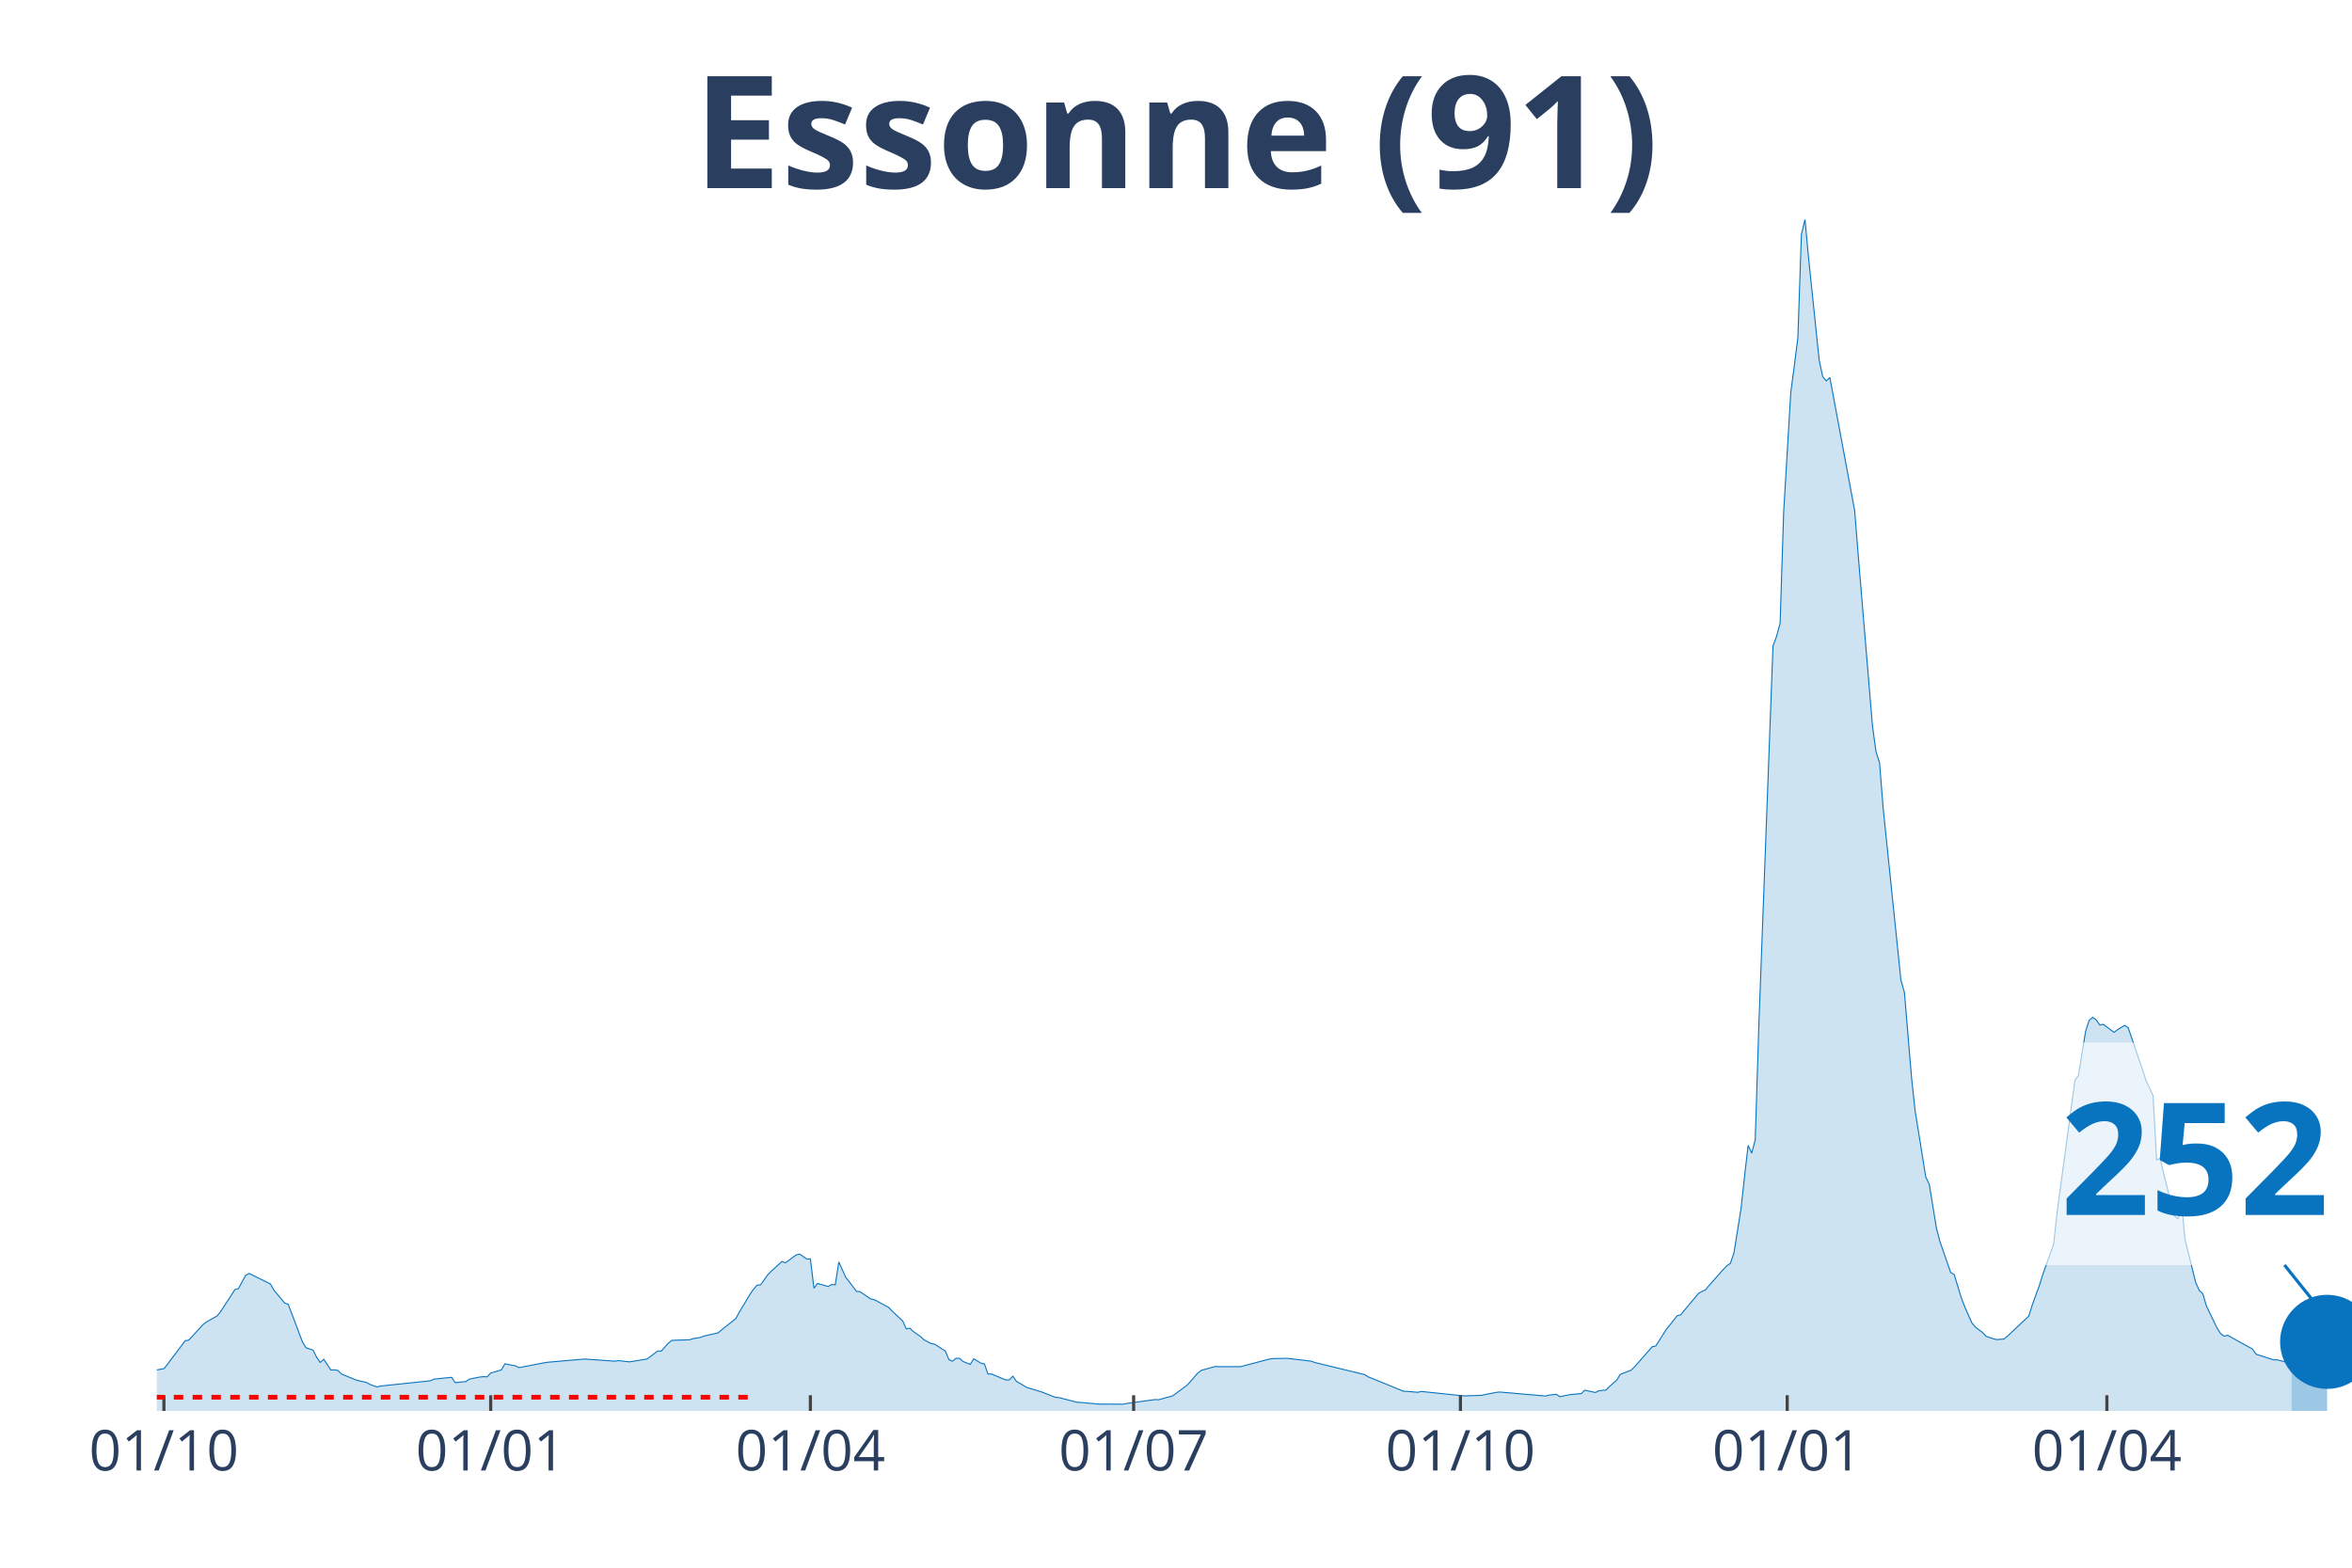
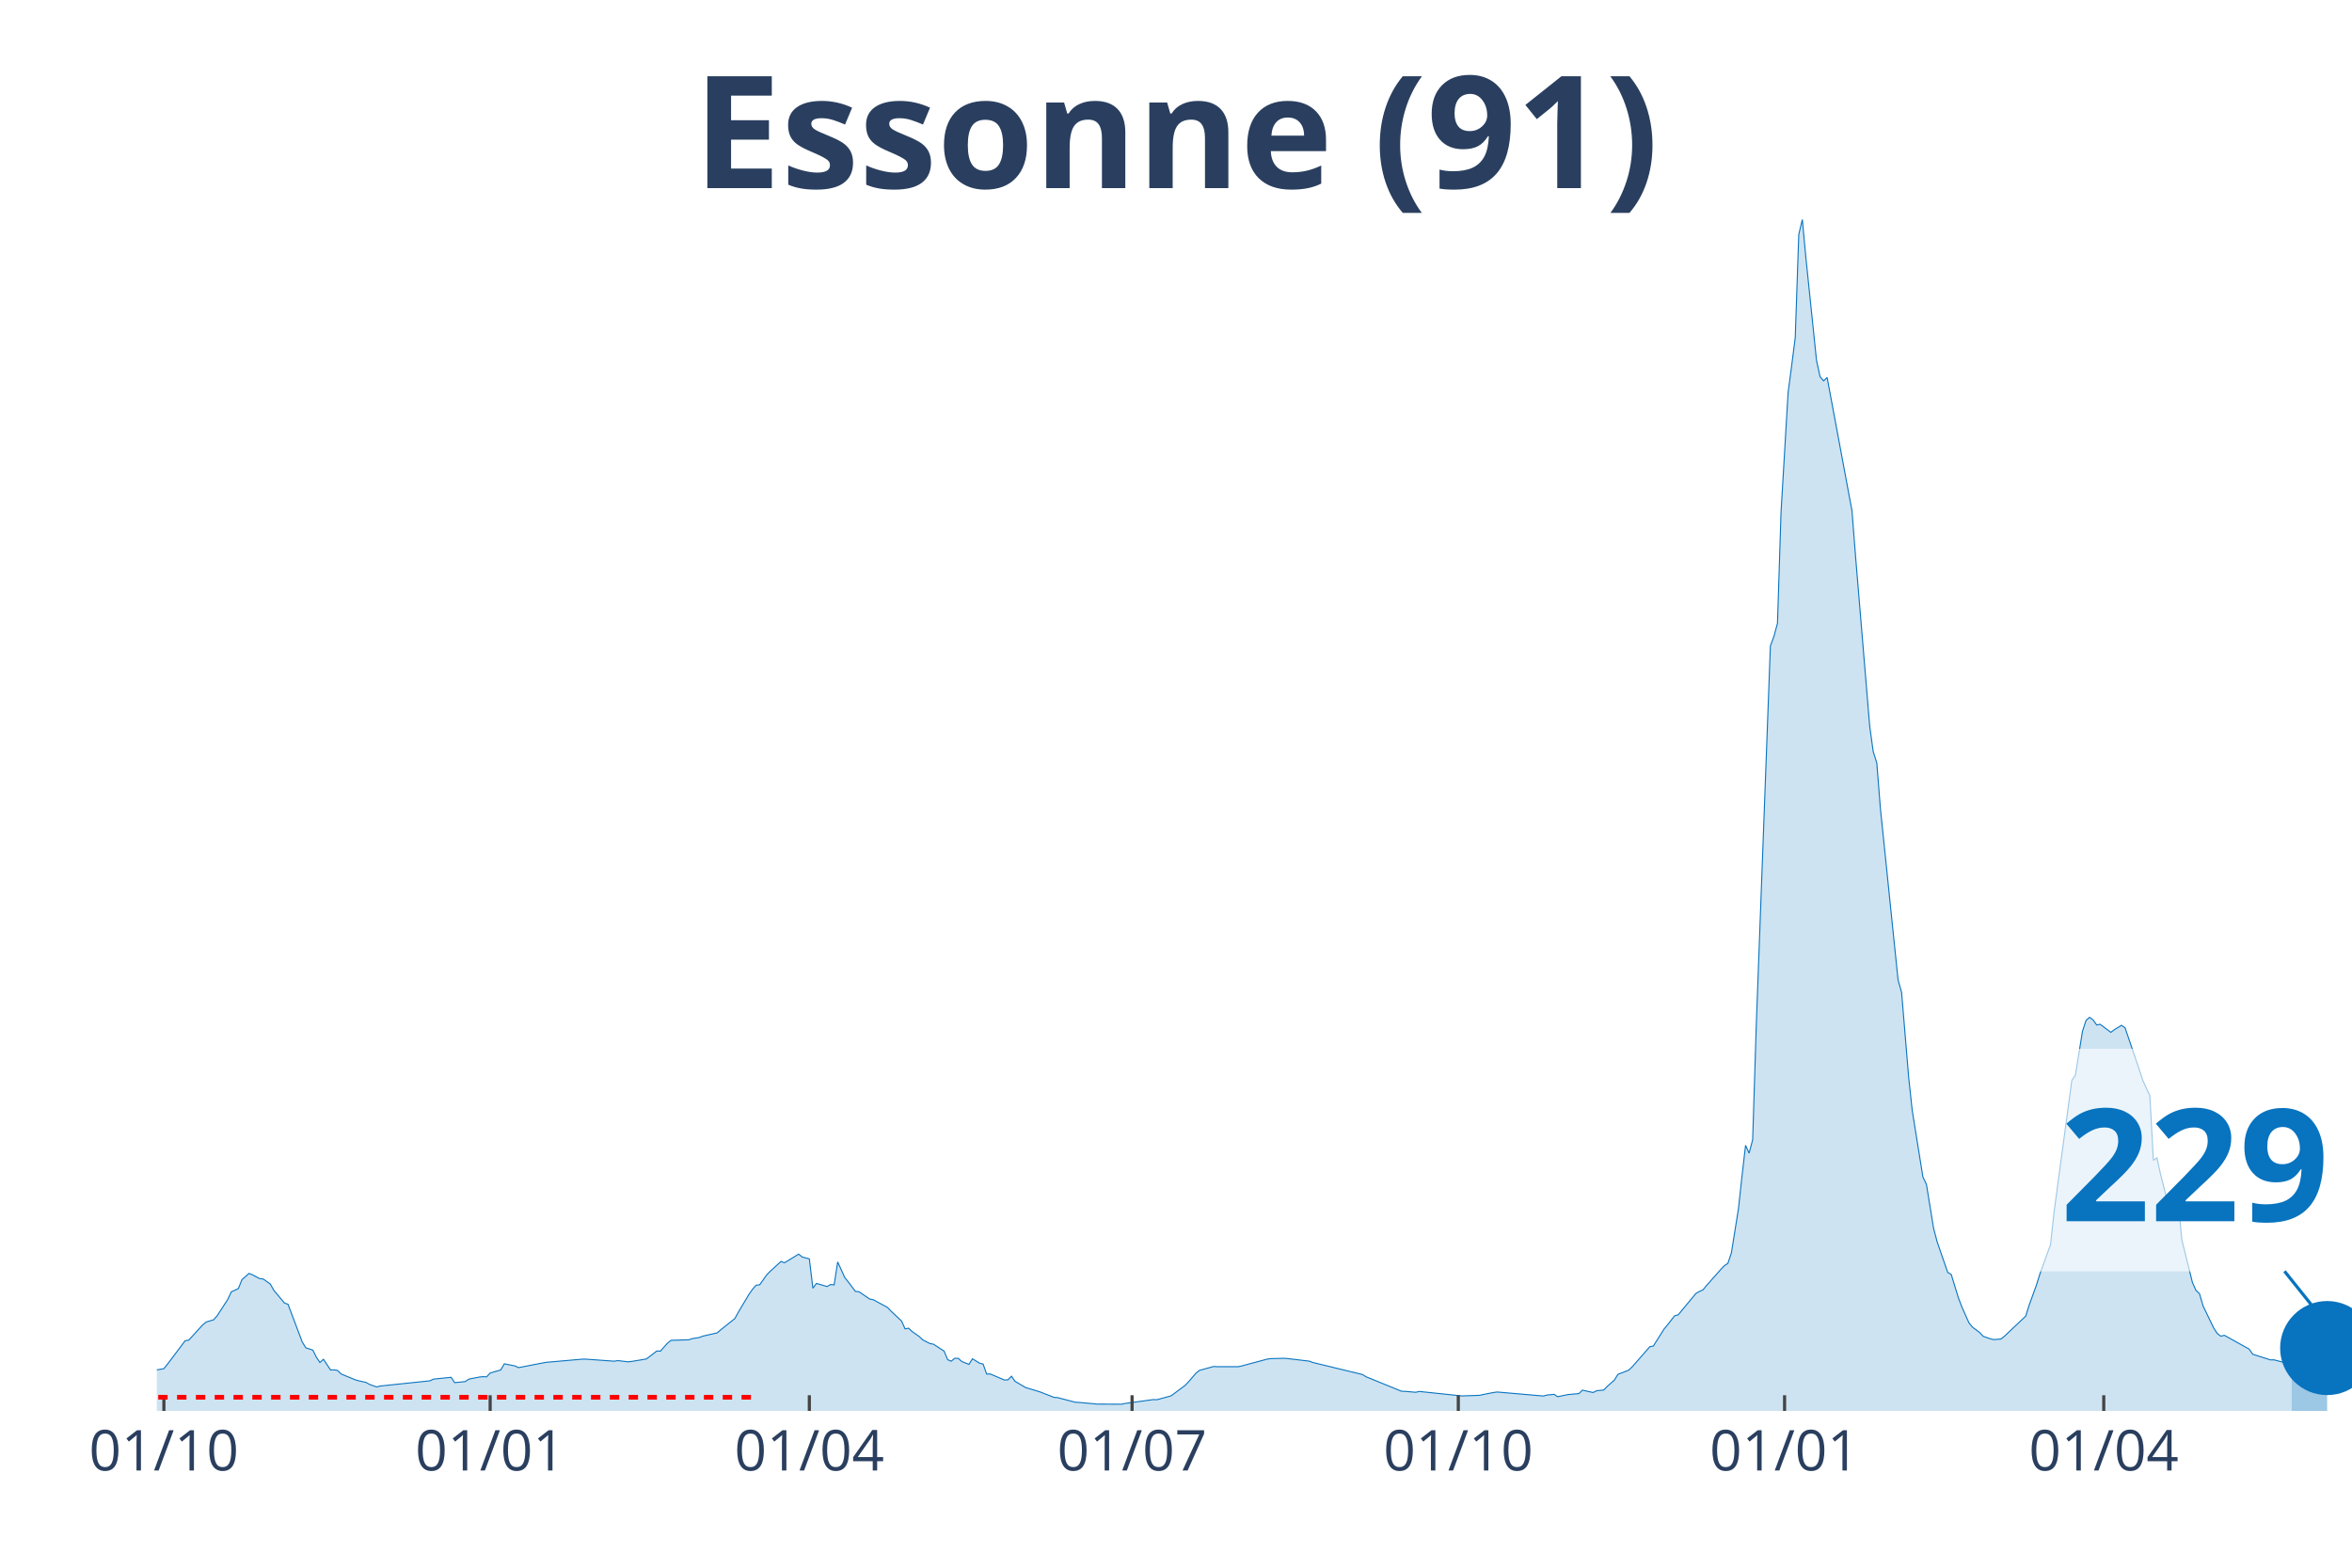
<svg xmlns="http://www.w3.org/2000/svg" class="main-svg" width="1125" height="750" style="" viewBox="0 0 750 500">
  <rect x="0" y="0" width="750" height="500" style="fill: rgb(0, 0, 0); fill-opacity: 0;" />
-   <defs id="defs-d924c4">
+   <defs id="defs-850c60">
    <g class="clips">
-       <clipPath id="clipd924c4xyplot" class="plotclip">
+       <clipPath id="clip850c60xyplot" class="plotclip">
        <rect width="700" height="380" />
      </clipPath>
-       <clipPath class="axesclip" id="clipd924c4x">
+       <clipPath class="axesclip" id="clip850c60x">
        <rect x="50" y="0" width="700" height="500" />
      </clipPath>
-       <clipPath class="axesclip" id="clipd924c4y">
+       <clipPath class="axesclip" id="clip850c60y">
        <rect x="0" y="70" width="750" height="380" />
      </clipPath>
-       <clipPath class="axesclip" id="clipd924c4xy">
+       <clipPath class="axesclip" id="clip850c60xy">
        <rect x="50" y="70" width="700" height="380" />
      </clipPath>
    </g>
    <g class="gradients" />
  </defs>
  <g class="bglayer">
    <rect class="bg" x="50" y="70" width="700" height="380" style="fill: rgb(0, 0, 0); fill-opacity: 0; stroke-width: 0;" />
  </g>
  <g class="layer-below">
    <g class="imagelayer" />
    <g class="shapelayer" />
  </g>
  <g class="cartesianlayer">
    <g class="subplot xy">
      <g class="layer-subplot">
        <g class="shapelayer" />
        <g class="imagelayer" />
      </g>
      <g class="gridlayer">
        <g class="x">
-           <path class="xgrid crisp" transform="translate(52.27,0)" d="M0,70v380" style="stroke: rgb(255, 255, 255); stroke-opacity: 1; stroke-width: 1px;" />
-           <path class="xgrid crisp" transform="translate(156.47,0)" d="M0,70v380" style="stroke: rgb(255, 255, 255); stroke-opacity: 1; stroke-width: 1px;" />
-           <path class="xgrid crisp" transform="translate(258.41,0)" d="M0,70v380" style="stroke: rgb(255, 255, 255); stroke-opacity: 1; stroke-width: 1px;" />
-           <path class="xgrid crisp" transform="translate(361.49,0)" d="M0,70v380" style="stroke: rgb(255, 255, 255); stroke-opacity: 1; stroke-width: 1px;" />
-           <path class="xgrid crisp" transform="translate(465.7,0)" d="M0,70v380" style="stroke: rgb(255, 255, 255); stroke-opacity: 1; stroke-width: 1px;" />
-           <path class="xgrid crisp" transform="translate(569.9,0)" d="M0,70v380" style="stroke: rgb(255, 255, 255); stroke-opacity: 1; stroke-width: 1px;" />
-           <path class="xgrid crisp" transform="translate(671.84,0)" d="M0,70v380" style="stroke: rgb(255, 255, 255); stroke-opacity: 1; stroke-width: 1px;" />
+           <path class="xgrid crisp" transform="translate(52.26,0)" d="M0,70v380" style="stroke: rgb(255, 255, 255); stroke-opacity: 1; stroke-width: 1px;" />
+           <path class="xgrid crisp" transform="translate(156.3,0)" d="M0,70v380" style="stroke: rgb(255, 255, 255); stroke-opacity: 1; stroke-width: 1px;" />
+           <path class="xgrid crisp" transform="translate(258.08,0)" d="M0,70v380" style="stroke: rgb(255, 255, 255); stroke-opacity: 1; stroke-width: 1px;" />
+           <path class="xgrid crisp" transform="translate(360.99,0)" d="M0,70v380" style="stroke: rgb(255, 255, 255); stroke-opacity: 1; stroke-width: 1px;" />
+           <path class="xgrid crisp" transform="translate(465.02,0)" d="M0,70v380" style="stroke: rgb(255, 255, 255); stroke-opacity: 1; stroke-width: 1px;" />
+           <path class="xgrid crisp" transform="translate(569.06,0)" d="M0,70v380" style="stroke: rgb(255, 255, 255); stroke-opacity: 1; stroke-width: 1px;" />
+           <path class="xgrid crisp" transform="translate(670.84,0)" d="M0,70v380" style="stroke: rgb(255, 255, 255); stroke-opacity: 1; stroke-width: 1px;" />
        </g>
        <g class="y" />
      </g>
      <g class="zerolinelayer" />
      <path class="xlines-below" />
      <path class="ylines-below" />
      <g class="overlines-below" />
      <g class="xaxislayer-below" />
      <g class="yaxislayer-below" />
      <g class="overaxes-below" />
-       <g class="plot" transform="translate(50, 70)" clip-path="url('#clipd924c4xyplot')">
+       <g class="plot" transform="translate(50, 70)" clip-path="url('#clip850c60xyplot')">
        <g class="scatterlayer mlayer">
-           <g class="trace scatter trace414b9f" style="stroke-miterlimit: 2;">
+           <g class="trace scatter trace3cb617" style="stroke-miterlimit: 2;">
            <g class="fills">
              <g>
-                 <path class="js-fill" d="M680.74,380L-154.05,380L-154.05,378.89L-129.13,379.35L-127.99,379.39L-80.42,378.76L-79.29,378.71L-53.24,376.82L-52.1,376.69L-43.04,375.32L-41.91,375.1L-27.18,372.24L-26.05,372.12L-22.65,371.29L-21.52,371.25L-11.33,368.79L-10.19,368.18L-7.93,368.07L-6.8,367.99L-1.13,368.01L0,366.91L2.27,366.53L3.4,365.12L9.06,357.6L10.19,357.43L14.72,352.48L15.86,351.61L19.26,349.69L20.39,348.27L24.92,341.29L26.05,340.98L28.32,336.76L29.45,336.15L36.25,339.52L37.38,341.53L40.78,345.59L41.91,345.98L46.44,357.99L47.57,359.85L49.84,360.61L50.97,362.88L52.1,364.54L53.24,363.53L55.5,366.94L56.63,366.9L57.77,367.1L58.9,368.23L63.43,370.09L64.56,370.41L66.83,370.91L67.96,371.55L70.23,372.35L71.36,372.06L87.22,370.4L88.35,369.86L94.01,369.28L95.15,370.98L98.54,370.64L99.68,369.85L103.07,369.18L104.21,369.08L105.34,369.13L106.47,367.91L109.87,366.93L111,364.97L114.4,365.65L115.53,366.19L123.46,364.66L124.6,364.48L135.92,363.49L137.06,363.49L146.12,364.14L147.25,363.95L150.65,364.35L151.78,364.19L156.31,363.45L157.44,362.62L159.71,360.88L160.84,360.94L163.11,358.4L164.24,357.49L169.9,357.31L171.04,356.94L173.3,356.57L174.43,356.13L178.96,355.11L180.1,354.14L184.63,350.54L185.76,348.47L189.16,342.78L190.29,341.19L191.42,339.9L192.56,339.77L194.82,336.57L195.95,335.43L199.35,332.33L200.49,332.75L203.88,330.24L205.02,329.99L207.28,331.57L208.41,331.5L209.55,340.86L210.68,339.34L214.08,340.33L215.21,339.68L216.34,339.79L217.48,332.48L219.74,337.48L220.87,338.89L223.14,341.89L224.27,341.98L227.67,344.3L228.8,344.52L233.33,346.96L234.47,348.14L237.86,351.32L239,353.82L240.13,353.61L241.26,354.69L243.53,356.28L244.66,357.34L246.93,358.51L248.06,358.72L251.46,360.92L252.59,363.65L253.72,364.14L254.85,363.21L255.99,363.23L257.12,364.24L259.39,365.16L260.52,363.37L262.78,364.76L263.92,365.05L265.05,368.23L266.18,368.21L270.71,370.13L271.84,370.08L272.98,368.93L274.11,370.56L277.51,372.55L278.64,372.88L280.91,373.57L282.04,373.91L286.57,375.68L287.7,375.75L293.37,377.23L294.5,377.29L299.03,377.7L300.16,377.82L308.09,377.86L309.22,377.63L318.28,376.38L319.42,376.43L323.95,375.2L325.08,374.35L328.48,371.82L329.61,370.63L331.88,367.98L333.01,367.07L337.54,365.83L338.67,365.89L345.47,365.89L346.6,365.63L354.53,363.51L355.66,363.32L360.19,363.22L361.33,363.32L368.12,364.13L369.26,364.56L385.11,368.4L386.25,369.11L397.57,373.73L398.71,373.76L402.1,374.06L403.24,373.79L416.83,375.22L417.96,375.18L422.49,375.03L423.62,374.77L427.02,374.11L428.16,373.97L442.88,375.25L444.01,374.94L446.28,374.71L447.41,375.46L450.81,374.77L451.94,374.68L454.21,374.48L455.34,373.38L458.74,374.13L459.87,373.56L462.14,373.33L463.27,372.17L465.53,370.18L466.67,368.34L470.06,367.02L471.2,365.98L476.86,359.52L477.99,359.3L481.39,353.91L482.52,352.55L484.79,349.65L485.92,349.35L491.59,342.53L492.72,341.88L493.85,341.38L494.98,339.99L499.51,334.89L500.65,333.68L501.78,332.96L502.91,329.62L505.18,315.47L506.31,305.09L507.44,295.3L508.58,297.8L509.71,293.52L510.84,257.47L515.37,136.01L516.5,132.97L517.64,128.78L518.77,93.38L521.04,55.16L522.17,46.64L523.3,37.69L524.43,4.78L525.57,0L526.7,12.12L530.1,44.89L531.23,50.12L532.36,51.47L533.5,50.4L541.42,92.88L542.56,107.26L547.09,161.55L548.22,169.75L549.35,173.32L550.49,187.67L556.15,242.51L557.28,246.54L559.55,273.7L560.68,284.2L564.08,305.37L565.21,307.75L567.48,321.67L568.61,325.99L572.01,335.81L573.14,336.49L575.4,343.87L576.54,346.87L578.8,351.94L579.94,353.29L582.2,354.99L583.33,356.2L585.6,357L586.73,357.25L589,357.07L590.13,356.17L596.93,349.75L598.06,346.15L600.32,339.95L601.46,336.31L604.85,326.91L605.99,316.44L611.65,274.56L612.78,272.96L615.05,258.94L616.18,255.45L617.31,254.46L618.45,255.3L619.58,256.9L620.71,256.69L624.11,259.25L625.24,258.4L627.51,257.02L628.64,257.79L633.17,271.08L634.3,274.56L636.57,279.48L637.7,300.07L638.83,299.27L639.97,304.45L643.37,317.77L644.5,318.78L645.63,313.34L646.76,325.34L650.16,339.01L651.29,341.55L652.43,342.61L653.56,346.49L656.96,353.56L658.09,355.3L659.22,356.16L660.36,355.88L668.28,360.28L669.42,361.92L675.08,363.72L676.21,363.71L679.61,364.59L680.74,366.26" style="fill: rgb(8, 115, 191); fill-opacity: 0.2; stroke-width: 0;" />
+                 <path class="js-fill" d="M680.78,380L-153.8,380L-153.8,378.89L-128.92,379.35L-127.79,379.39L-80.29,378.76L-79.16,378.71L-53.15,376.82L-52.02,376.69L-42.97,375.32L-41.84,375.1L-27.14,372.24L-26.01,372.12L-22.62,371.29L-21.49,371.25L-11.31,368.79L-10.18,368.18L-7.92,368.07L-6.79,367.99L-1.13,368.01L0,366.91L2.26,366.53L3.39,365.12L9.05,357.6L10.18,357.43L14.7,352.48L15.83,351.61L18.09,350.95L19.22,349.69L22.62,344.46L23.75,342.03L26.01,340.98L27.14,338.15L29.4,336.15L30.53,336.59L32.79,337.79L33.93,337.92L36.19,339.52L37.32,341.53L40.71,345.59L41.84,345.98L46.37,357.99L47.5,359.85L49.76,360.61L50.89,362.88L52.02,364.54L53.15,363.53L55.41,366.94L56.54,366.9L57.67,367.1L58.8,368.23L63.33,370.09L64.46,370.41L66.72,370.91L67.85,371.55L70.11,372.35L71.24,372.06L87.08,370.4L88.21,369.86L93.86,369.28L94.99,370.98L98.38,370.64L99.52,369.85L102.91,369.18L104.04,369.08L105.17,369.13L106.3,367.91L109.69,366.93L110.82,364.97L114.22,365.65L115.35,366.19L123.26,364.66L124.39,364.48L135.7,363.49L136.83,363.49L145.88,364.14L147.01,363.95L150.4,364.35L151.53,364.19L156.06,363.45L157.19,362.62L159.45,360.88L160.58,360.94L162.84,358.4L163.97,357.49L169.63,357.31L170.76,356.94L173.02,356.57L174.15,356.13L178.68,355.11L179.81,354.14L184.33,350.54L185.46,348.47L188.85,342.78L189.98,341.19L191.11,339.9L192.25,339.77L194.51,336.57L195.64,335.43L199.03,332.33L200.16,332.75L204.68,329.99L205.82,330.91L208.08,331.5L209.21,340.86L210.34,339.34L211.47,339.65L213.73,340.33L214.86,339.68L215.99,339.79L217.12,332.48L219.39,337.48L220.52,338.89L222.78,341.89L223.91,341.98L227.3,344.3L228.43,344.52L232.96,346.96L234.09,348.14L237.48,351.32L238.61,353.82L239.74,353.61L240.87,354.69L243.13,356.28L244.26,357.34L246.53,358.51L247.66,358.72L251.05,360.92L252.18,363.65L253.31,364.14L254.44,363.21L255.57,363.23L256.7,364.24L258.97,365.16L260.1,363.37L262.36,364.76L263.49,365.05L264.62,368.23L265.75,368.21L270.27,370.13L271.41,370.08L272.54,368.93L273.67,370.56L277.06,372.55L278.19,372.88L280.45,373.57L281.58,373.91L286.11,375.68L287.24,375.75L292.89,377.23L294.02,377.29L298.55,377.7L299.68,377.82L307.59,377.86L308.72,377.63L317.77,376.38L318.9,376.43L323.42,375.2L324.56,374.35L327.95,371.82L329.08,370.63L331.34,367.98L332.47,367.07L337,365.83L338.13,365.89L344.91,365.89L346.04,365.63L353.96,363.51L355.09,363.32L359.61,363.22L360.74,363.32L367.53,364.13L368.66,364.56L384.49,368.4L385.62,369.11L396.93,373.73L398.06,373.76L401.45,374.06L402.58,373.79L416.16,375.22L417.29,375.18L421.81,375.03L422.94,374.77L426.33,374.11L427.46,373.97L442.16,375.25L443.3,374.94L445.56,374.71L446.69,375.46L450.08,374.77L451.21,374.68L453.47,374.48L454.6,373.38L458,374.13L459.13,373.56L461.39,373.33L462.52,372.17L464.78,370.18L465.91,368.34L469.31,367.02L470.44,365.98L476.09,359.52L477.22,359.3L480.61,353.91L481.74,352.55L484.01,349.65L485.14,349.35L490.79,342.53L491.92,341.88L493.05,341.38L494.18,339.99L498.71,334.89L499.84,333.68L500.97,332.96L502.1,329.62L504.36,315.47L505.49,305.09L506.62,295.3L507.75,297.8L508.89,293.52L510.02,257.47L514.54,136.01L515.67,132.97L516.8,128.78L517.93,93.38L520.19,55.16L521.32,46.64L522.46,37.69L523.59,4.78L524.72,0L525.85,12.12L529.24,44.89L530.37,50.12L531.5,51.47L532.63,50.4L540.55,92.88L541.68,107.26L546.2,161.55L547.33,169.75L548.47,173.32L549.6,187.67L555.25,242.51L556.38,246.54L558.64,273.7L559.77,284.2L563.17,305.37L564.3,307.75L566.56,321.67L567.69,325.99L571.08,335.81L572.21,336.49L574.47,343.87L575.61,346.87L577.87,351.94L579,353.29L581.26,354.99L582.39,356.2L584.65,357L585.78,357.25L588.05,357.07L589.18,356.17L595.96,349.75L597.09,346.15L599.35,339.95L600.48,336.31L603.88,326.91L605.01,316.44L610.66,274.56L611.79,272.96L614.05,258.94L615.19,255.45L616.32,254.46L617.45,255.3L618.58,256.9L619.71,256.69L623.1,259.25L624.23,258.4L626.49,257.02L627.63,257.79L632.15,271.08L633.28,274.56L635.54,279.48L636.67,300.07L637.8,299.27L638.93,304.45L642.33,317.77L643.46,318.78L644.59,313.34L645.72,325.34L649.11,339.01L650.24,341.55L651.37,342.61L652.5,346.49L655.9,353.56L657.03,355.3L658.16,356.16L659.29,355.88L667.21,360.28L668.34,361.92L673.99,363.72L675.12,363.71L678.51,364.59L679.64,366.26L680.78,365.95" style="fill: rgb(8, 115, 191); fill-opacity: 0.2; stroke-width: 0;" />
              </g>
            </g>
            <g class="errorbars" />
            <g class="lines">
-               <path class="js-line" d="M-154.05,378.89L-129.13,379.35L-127.99,379.39L-80.42,378.76L-79.29,378.71L-53.24,376.82L-52.1,376.69L-43.04,375.32L-41.91,375.1L-27.18,372.24L-26.05,372.12L-22.65,371.29L-21.52,371.25L-11.33,368.79L-10.19,368.18L-7.93,368.07L-6.8,367.99L-1.13,368.01L0,366.91L2.27,366.53L3.4,365.12L9.06,357.6L10.19,357.43L14.72,352.48L15.86,351.61L19.26,349.69L20.39,348.27L24.92,341.29L26.05,340.98L28.32,336.76L29.45,336.15L36.25,339.52L37.38,341.53L40.78,345.59L41.91,345.98L46.44,357.99L47.57,359.85L49.84,360.61L50.97,362.88L52.1,364.54L53.24,363.53L55.5,366.94L56.63,366.9L57.77,367.1L58.9,368.23L63.43,370.09L64.56,370.41L66.83,370.91L67.96,371.55L70.23,372.35L71.36,372.06L87.22,370.4L88.35,369.86L94.01,369.28L95.15,370.98L98.54,370.64L99.68,369.85L103.07,369.18L104.21,369.08L105.34,369.13L106.47,367.91L109.87,366.93L111,364.97L114.4,365.65L115.53,366.19L123.46,364.66L124.6,364.48L135.92,363.49L137.06,363.49L146.12,364.14L147.25,363.95L150.65,364.35L151.78,364.19L156.31,363.45L157.44,362.62L159.71,360.88L160.84,360.94L163.11,358.4L164.24,357.49L169.9,357.31L171.04,356.94L173.3,356.57L174.43,356.13L178.96,355.11L180.1,354.14L184.63,350.54L185.76,348.47L189.16,342.78L190.29,341.19L191.42,339.9L192.56,339.77L194.82,336.57L195.95,335.43L199.35,332.33L200.49,332.75L203.88,330.24L205.02,329.99L207.28,331.57L208.41,331.5L209.55,340.86L210.68,339.34L214.08,340.33L215.21,339.68L216.34,339.79L217.48,332.48L219.74,337.48L220.87,338.89L223.14,341.89L224.27,341.98L227.67,344.3L228.8,344.52L233.33,346.96L234.47,348.14L237.86,351.32L239,353.82L240.13,353.61L241.26,354.69L243.53,356.28L244.66,357.34L246.93,358.51L248.06,358.72L251.46,360.92L252.59,363.65L253.72,364.14L254.85,363.21L255.99,363.23L257.12,364.24L259.39,365.16L260.52,363.37L262.78,364.76L263.92,365.05L265.05,368.23L266.18,368.21L270.71,370.13L271.84,370.08L272.98,368.93L274.11,370.56L277.51,372.55L278.64,372.88L280.91,373.57L282.04,373.91L286.57,375.68L287.7,375.75L293.37,377.23L294.5,377.29L299.03,377.7L300.16,377.82L308.09,377.86L309.22,377.63L318.28,376.38L319.42,376.43L323.95,375.2L325.08,374.35L328.48,371.82L329.61,370.63L331.88,367.98L333.01,367.07L337.54,365.83L338.67,365.89L345.47,365.89L346.6,365.63L354.53,363.51L355.66,363.32L360.19,363.22L361.33,363.32L368.12,364.13L369.26,364.56L385.11,368.4L386.25,369.11L397.57,373.73L398.71,373.76L402.1,374.06L403.24,373.79L416.83,375.22L417.96,375.18L422.49,375.03L423.62,374.77L427.02,374.11L428.16,373.97L442.88,375.25L444.01,374.94L446.28,374.71L447.41,375.46L450.81,374.77L451.94,374.68L454.21,374.48L455.34,373.38L458.74,374.13L459.87,373.56L462.14,373.33L463.27,372.17L465.53,370.18L466.67,368.34L470.06,367.02L471.2,365.98L476.86,359.52L477.99,359.3L481.39,353.91L482.52,352.55L484.79,349.65L485.92,349.35L491.59,342.53L492.72,341.88L493.85,341.38L494.98,339.99L499.51,334.89L500.65,333.68L501.78,332.96L502.91,329.62L505.18,315.47L506.31,305.09L507.44,295.3L508.58,297.8L509.71,293.52L510.84,257.47L515.37,136.01L516.5,132.97L517.64,128.78L518.77,93.38L521.04,55.16L522.17,46.64L523.3,37.69L524.43,4.78L525.57,0L526.7,12.12L530.1,44.89L531.23,50.12L532.36,51.47L533.5,50.4L541.42,92.88L542.56,107.26L547.09,161.55L548.22,169.75L549.35,173.32L550.49,187.67L556.15,242.51L557.28,246.54L559.55,273.7L560.68,284.2L564.08,305.37L565.21,307.75L567.48,321.67L568.61,325.99L572.01,335.81L573.14,336.49L575.4,343.87L576.54,346.87L578.8,351.94L579.94,353.29L582.2,354.99L583.33,356.2L585.6,357L586.73,357.25L589,357.07L590.13,356.17L596.93,349.75L598.06,346.15L600.32,339.95L601.46,336.31L604.85,326.91L605.99,316.44L611.65,274.56L612.78,272.96L615.05,258.94L616.18,255.45L617.31,254.46L618.45,255.3L619.58,256.9L620.71,256.69L624.11,259.25L625.24,258.4L627.51,257.02L628.64,257.79L633.17,271.08L634.3,274.56L636.57,279.48L637.7,300.07L638.83,299.27L639.97,304.45L643.37,317.77L644.5,318.78L645.63,313.34L646.76,325.34L650.16,339.01L651.29,341.55L652.43,342.61L653.56,346.49L656.96,353.56L658.09,355.3L659.22,356.16L660.36,355.88L668.28,360.28L669.42,361.92L675.08,363.72L676.21,363.71L679.61,364.59L680.74,366.26" style="vector-effect: non-scaling-stroke; fill: none; stroke: rgb(8, 115, 191); stroke-opacity: 1; stroke-width: 0.5px; opacity: 1;" />
+               <path class="js-line" d="M-153.8,378.89L-128.92,379.35L-127.79,379.39L-80.29,378.76L-79.16,378.71L-53.15,376.82L-52.02,376.69L-42.97,375.32L-41.84,375.1L-27.14,372.24L-26.01,372.12L-22.62,371.29L-21.49,371.25L-11.31,368.79L-10.18,368.18L-7.92,368.07L-6.79,367.99L-1.13,368.01L0,366.91L2.26,366.53L3.39,365.12L9.05,357.6L10.18,357.43L14.7,352.48L15.83,351.61L18.09,350.95L19.22,349.69L22.62,344.46L23.75,342.03L26.01,340.98L27.14,338.15L29.4,336.15L30.53,336.59L32.79,337.79L33.93,337.92L36.19,339.52L37.32,341.53L40.71,345.59L41.84,345.98L46.37,357.99L47.5,359.85L49.76,360.61L50.89,362.88L52.02,364.54L53.15,363.53L55.41,366.94L56.54,366.9L57.67,367.1L58.8,368.23L63.33,370.09L64.46,370.41L66.72,370.91L67.85,371.55L70.11,372.35L71.24,372.06L87.08,370.4L88.21,369.86L93.86,369.28L94.99,370.98L98.38,370.64L99.52,369.85L102.91,369.18L104.04,369.08L105.17,369.13L106.3,367.91L109.69,366.93L110.82,364.97L114.22,365.65L115.35,366.19L123.26,364.66L124.39,364.48L135.7,363.49L136.83,363.49L145.88,364.14L147.01,363.95L150.4,364.35L151.53,364.19L156.06,363.45L157.19,362.62L159.45,360.88L160.58,360.94L162.84,358.4L163.97,357.49L169.63,357.31L170.76,356.94L173.02,356.57L174.15,356.13L178.68,355.11L179.81,354.14L184.33,350.54L185.46,348.47L188.85,342.78L189.98,341.19L191.11,339.9L192.25,339.77L194.51,336.57L195.64,335.43L199.03,332.33L200.16,332.75L204.68,329.99L205.82,330.91L208.08,331.5L209.21,340.86L210.34,339.34L211.47,339.65L213.73,340.33L214.86,339.68L215.99,339.79L217.12,332.48L219.39,337.48L220.52,338.89L222.78,341.89L223.91,341.98L227.3,344.3L228.43,344.52L232.96,346.96L234.09,348.14L237.48,351.32L238.61,353.82L239.74,353.61L240.87,354.69L243.13,356.28L244.26,357.34L246.53,358.51L247.66,358.72L251.05,360.92L252.18,363.65L253.31,364.14L254.44,363.21L255.57,363.23L256.7,364.24L258.97,365.16L260.1,363.37L262.36,364.76L263.49,365.05L264.62,368.23L265.75,368.21L270.27,370.13L271.41,370.08L272.54,368.93L273.67,370.56L277.06,372.55L278.19,372.88L280.45,373.57L281.58,373.91L286.11,375.68L287.24,375.75L292.89,377.23L294.02,377.29L298.55,377.7L299.68,377.82L307.59,377.86L308.72,377.63L317.77,376.38L318.9,376.43L323.42,375.2L324.56,374.35L327.95,371.82L329.08,370.63L331.34,367.98L332.47,367.07L337,365.83L338.13,365.89L344.91,365.89L346.04,365.63L353.96,363.51L355.09,363.32L359.61,363.22L360.74,363.32L367.53,364.13L368.66,364.56L384.49,368.4L385.62,369.11L396.93,373.73L398.06,373.76L401.45,374.06L402.58,373.79L416.16,375.22L417.29,375.18L421.81,375.03L422.94,374.77L426.33,374.11L427.46,373.97L442.16,375.25L443.3,374.94L445.56,374.71L446.69,375.46L450.08,374.77L451.21,374.68L453.47,374.48L454.6,373.38L458,374.13L459.13,373.56L461.39,373.33L462.52,372.17L464.78,370.18L465.91,368.34L469.31,367.02L470.44,365.98L476.09,359.52L477.22,359.3L480.61,353.91L481.74,352.55L484.01,349.65L485.14,349.35L490.79,342.53L491.92,341.88L493.05,341.38L494.18,339.99L498.71,334.89L499.84,333.68L500.97,332.96L502.1,329.62L504.36,315.47L505.49,305.09L506.62,295.3L507.75,297.8L508.89,293.52L510.02,257.47L514.54,136.01L515.67,132.97L516.8,128.78L517.93,93.38L520.19,55.16L521.32,46.64L522.46,37.69L523.59,4.78L524.72,0L525.85,12.12L529.24,44.89L530.37,50.12L531.5,51.47L532.63,50.4L540.55,92.88L541.68,107.26L546.2,161.55L547.33,169.75L548.47,173.32L549.6,187.67L555.25,242.51L556.38,246.54L558.64,273.7L559.77,284.2L563.17,305.37L564.3,307.75L566.56,321.67L567.69,325.99L571.08,335.81L572.21,336.49L574.47,343.87L575.61,346.87L577.87,351.94L579,353.29L581.26,354.99L582.39,356.2L584.65,357L585.78,357.25L588.05,357.07L589.18,356.17L595.96,349.75L597.09,346.15L599.35,339.95L600.48,336.31L603.88,326.91L605.01,316.44L610.66,274.56L611.79,272.96L614.05,258.94L615.19,255.45L616.32,254.46L617.45,255.3L618.58,256.9L619.71,256.69L623.1,259.25L624.23,258.4L626.49,257.02L627.63,257.79L632.15,271.08L633.28,274.56L635.54,279.48L636.67,300.07L637.8,299.27L638.93,304.45L642.33,317.77L643.46,318.78L644.59,313.34L645.72,325.34L649.11,339.01L650.24,341.55L651.37,342.61L652.5,346.49L655.9,353.56L657.03,355.3L658.16,356.16L659.29,355.88L667.21,360.28L668.34,361.92L673.99,363.72L675.12,363.71L678.51,364.59L679.64,366.26L680.78,365.95" style="vector-effect: non-scaling-stroke; fill: none; stroke: rgb(8, 115, 191); stroke-opacity: 1; stroke-width: 0.5px; opacity: 1;" />
            </g>
            <g class="points" />
            <g class="text" />
          </g>
-           <g class="trace scatter trace2d15ca" style="stroke-miterlimit: 2;">
+           <g class="trace scatter trace128193" style="stroke-miterlimit: 2;">
            <g class="fills">
              <g>
-                 <path class="js-fill" d="M692.07,380L680.74,380L680.74,366.26L684.14,365.71L685.28,364.42L687.54,362.79L688.67,360.23L692.07,357.97" style="fill: rgb(8, 115, 191); fill-opacity: 0.4; stroke-width: 0;" />
+                 <path class="js-fill" d="M692.08,380L680.78,380L680.78,365.95L683.04,365.69L684.17,364.4L686.43,362.77L687.56,360.2L690.95,357.86L692.08,359.95" style="fill: rgb(8, 115, 191); fill-opacity: 0.4; stroke-width: 0;" />
              </g>
            </g>
            <g class="errorbars" />
            <g class="lines">
-               <path class="js-line" d="M680.74,366.26L684.14,365.71L685.28,364.42L687.54,362.79L688.67,360.23L692.07,357.97" style="vector-effect: non-scaling-stroke; fill: none; stroke: rgb(8, 115, 191); stroke-opacity: 1; stroke-width: 2px; opacity: 1;" />
+               <path class="js-line" d="M680.78,365.95L683.04,365.69L684.17,364.4L686.43,362.77L687.56,360.2L690.95,357.86L692.08,359.95" style="vector-effect: non-scaling-stroke; fill: none; stroke: rgb(8, 115, 191); stroke-opacity: 1; stroke-width: 2px; opacity: 1;" />
            </g>
            <g class="points" />
            <g class="text" />
          </g>
-           <g class="trace scatter tracee31ca2" style="stroke-miterlimit: 2; opacity: 1;">
+           <g class="trace scatter trace19fd4e" style="stroke-miterlimit: 2; opacity: 1;">
            <g class="fills" />
            <g class="errorbars" />
            <g class="lines" />
            <g class="points">
-               <path class="point" transform="translate(692.07,357.97)" d="M15,0A15,15 0 1,1 0,-15A15,15 0 0,1 15,0Z" style="opacity: 1; stroke-width: 0px; fill: rgb(8, 115, 191); fill-opacity: 1;" />
+               <path class="point" transform="translate(692.08,359.95)" d="M15,0A15,15 0 1,1 0,-15A15,15 0 0,1 15,0Z" style="opacity: 1; stroke-width: 0px; fill: rgb(8, 115, 191); fill-opacity: 1;" />
            </g>
            <g class="text" />
          </g>
        </g>
      </g>
      <g class="overplot" />
      <path class="xlines-above crisp" style="fill: none; stroke-width: 1px; stroke: rgb(0, 0, 0); stroke-opacity: 0;" d="" />
      <path class="ylines-above crisp" style="fill: none;" d="M0,0" />
      <g class="overlines-above" />
      <g class="xaxislayer-above">
-         <path class="xtick ticks crisp" d="M0,450v-5" transform="translate(52.27,0)" style="stroke: rgb(68, 68, 68); stroke-opacity: 1; stroke-width: 1px;" />
-         <path class="xtick ticks crisp" d="M0,450v-5" transform="translate(156.47,0)" style="stroke: rgb(68, 68, 68); stroke-opacity: 1; stroke-width: 1px;" />
-         <path class="xtick ticks crisp" d="M0,450v-5" transform="translate(258.41,0)" style="stroke: rgb(68, 68, 68); stroke-opacity: 1; stroke-width: 1px;" />
-         <path class="xtick ticks crisp" d="M0,450v-5" transform="translate(361.49,0)" style="stroke: rgb(68, 68, 68); stroke-opacity: 1; stroke-width: 1px;" />
-         <path class="xtick ticks crisp" d="M0,450v-5" transform="translate(465.7,0)" style="stroke: rgb(68, 68, 68); stroke-opacity: 1; stroke-width: 1px;" />
-         <path class="xtick ticks crisp" d="M0,450v-5" transform="translate(569.9,0)" style="stroke: rgb(68, 68, 68); stroke-opacity: 1; stroke-width: 1px;" />
-         <path class="xtick ticks crisp" d="M0,450v-5" transform="translate(671.84,0)" style="stroke: rgb(68, 68, 68); stroke-opacity: 1; stroke-width: 1px;" />
+         <path class="xtick ticks crisp" d="M0,450v-5" transform="translate(52.26,0)" style="stroke: rgb(68, 68, 68); stroke-opacity: 1; stroke-width: 1px;" />
+         <path class="xtick ticks crisp" d="M0,450v-5" transform="translate(156.3,0)" style="stroke: rgb(68, 68, 68); stroke-opacity: 1; stroke-width: 1px;" />
+         <path class="xtick ticks crisp" d="M0,450v-5" transform="translate(258.08,0)" style="stroke: rgb(68, 68, 68); stroke-opacity: 1; stroke-width: 1px;" />
+         <path class="xtick ticks crisp" d="M0,450v-5" transform="translate(360.99,0)" style="stroke: rgb(68, 68, 68); stroke-opacity: 1; stroke-width: 1px;" />
+         <path class="xtick ticks crisp" d="M0,450v-5" transform="translate(465.02,0)" style="stroke: rgb(68, 68, 68); stroke-opacity: 1; stroke-width: 1px;" />
+         <path class="xtick ticks crisp" d="M0,450v-5" transform="translate(569.06,0)" style="stroke: rgb(68, 68, 68); stroke-opacity: 1; stroke-width: 1px;" />
+         <path class="xtick ticks crisp" d="M0,450v-5" transform="translate(670.84,0)" style="stroke: rgb(68, 68, 68); stroke-opacity: 1; stroke-width: 1px;" />
        <g class="xtick">
-           <text text-anchor="middle" x="0" y="469" transform="translate(52.27,0)" style="font-family: 'Open Sans', verdana, arial, sans-serif; font-size: 18px; fill: rgb(42, 63, 95); fill-opacity: 1; white-space: pre;">01/10</text>
+           <text text-anchor="middle" x="0" y="469" transform="translate(52.26,0)" style="font-family: 'Open Sans', verdana, arial, sans-serif; font-size: 18px; fill: rgb(42, 63, 95); fill-opacity: 1; white-space: pre;">01/10</text>
        </g>
        <g class="xtick">
-           <text text-anchor="middle" x="0" y="469" transform="translate(156.47,0)" style="font-family: 'Open Sans', verdana, arial, sans-serif; font-size: 18px; fill: rgb(42, 63, 95); fill-opacity: 1; white-space: pre;">01/01</text>
+           <text text-anchor="middle" x="0" y="469" transform="translate(156.3,0)" style="font-family: 'Open Sans', verdana, arial, sans-serif; font-size: 18px; fill: rgb(42, 63, 95); fill-opacity: 1; white-space: pre;">01/01</text>
        </g>
        <g class="xtick">
-           <text text-anchor="middle" x="0" y="469" transform="translate(258.41,0)" style="font-family: 'Open Sans', verdana, arial, sans-serif; font-size: 18px; fill: rgb(42, 63, 95); fill-opacity: 1; white-space: pre;">01/04</text>
+           <text text-anchor="middle" x="0" y="469" transform="translate(258.08,0)" style="font-family: 'Open Sans', verdana, arial, sans-serif; font-size: 18px; fill: rgb(42, 63, 95); fill-opacity: 1; white-space: pre;">01/04</text>
        </g>
        <g class="xtick">
-           <text text-anchor="middle" x="0" y="469" transform="translate(361.49,0)" style="font-family: 'Open Sans', verdana, arial, sans-serif; font-size: 18px; fill: rgb(42, 63, 95); fill-opacity: 1; white-space: pre;">01/07</text>
+           <text text-anchor="middle" x="0" y="469" transform="translate(360.99,0)" style="font-family: 'Open Sans', verdana, arial, sans-serif; font-size: 18px; fill: rgb(42, 63, 95); fill-opacity: 1; white-space: pre;">01/07</text>
        </g>
        <g class="xtick">
-           <text text-anchor="middle" x="0" y="469" transform="translate(465.7,0)" style="font-family: 'Open Sans', verdana, arial, sans-serif; font-size: 18px; fill: rgb(42, 63, 95); fill-opacity: 1; white-space: pre;">01/10</text>
+           <text text-anchor="middle" x="0" y="469" transform="translate(465.02,0)" style="font-family: 'Open Sans', verdana, arial, sans-serif; font-size: 18px; fill: rgb(42, 63, 95); fill-opacity: 1; white-space: pre;">01/10</text>
        </g>
        <g class="xtick">
-           <text text-anchor="middle" x="0" y="469" transform="translate(569.9,0)" style="font-family: 'Open Sans', verdana, arial, sans-serif; font-size: 18px; fill: rgb(42, 63, 95); fill-opacity: 1; white-space: pre;">01/01</text>
+           <text text-anchor="middle" x="0" y="469" transform="translate(569.06,0)" style="font-family: 'Open Sans', verdana, arial, sans-serif; font-size: 18px; fill: rgb(42, 63, 95); fill-opacity: 1; white-space: pre;">01/01</text>
        </g>
        <g class="xtick">
-           <text text-anchor="middle" x="0" y="469" transform="translate(671.84,0)" style="font-family: 'Open Sans', verdana, arial, sans-serif; font-size: 18px; fill: rgb(42, 63, 95); fill-opacity: 1; white-space: pre;">01/04</text>
+           <text text-anchor="middle" x="0" y="469" transform="translate(670.84,0)" style="font-family: 'Open Sans', verdana, arial, sans-serif; font-size: 18px; fill: rgb(42, 63, 95); fill-opacity: 1; white-space: pre;">01/04</text>
        </g>
      </g>
      <g class="yaxislayer-above" />
      <g class="overaxes-above" />
    </g>
  </g>
  <g class="polarlayer" />
  <g class="ternarylayer" />
  <g class="geolayer" />
  <g class="funnelarealayer" />
  <g class="pielayer" />
  <g class="treemaplayer" />
  <g class="sunburstlayer" />
  <g class="glimages" />
-   <defs id="topdefs-d924c4">
+   <defs id="topdefs-850c60">
    <g class="clips" />
  </defs>
  <g class="layer-above">
    <g class="imagelayer" />
    <g class="shapelayer">
-       <path data-index="0" fill-rule="evenodd" d="M-586.57,445.64L241.42,445.64" clip-path="url('#clipd924c4xy')" style="opacity: 1; stroke: rgb(255, 0, 0); stroke-opacity: 1; fill: rgb(0, 0, 0); fill-opacity: 0; stroke-dasharray: 3px, 3px; stroke-width: 1.5px;" />
+       <path data-index="0" fill-rule="evenodd" d="M-585.54,445.64L241.11,445.64" clip-path="url('#clip850c60xy')" style="opacity: 1; stroke: rgb(255, 0, 0); stroke-opacity: 1; fill: rgb(0, 0, 0); fill-opacity: 0; stroke-dasharray: 3px, 3px; stroke-width: 1.5px;" />
    </g>
  </g>
  <g class="infolayer">
    <g class="g-gtitle">
      <text class="gtitle" x="375" y="25" text-anchor="middle" dy="0.7em" style="font-family: 'Open Sans', verdana, arial, sans-serif; font-size: 50px; fill: rgb(42, 63, 95); opacity: 1; font-weight: normal; white-space: pre;">
        <tspan style="font-weight:bold">Essonne (91)</tspan>
      </text>
    </g>
    <g class="g-xtitle" />
    <g class="annotation" data-index="0" style="opacity: 1;">
-       <g class="annotation-text-g" transform="rotate(0,700.07,367.97)">
-         <g class="cursor-pointer" transform="translate(642, 332)">
+       <g class="annotation-text-g" transform="rotate(0,700.08,369.95)">
+         <g class="cursor-pointer" transform="translate(642, 334)">
          <rect class="bg" x="0.5" y="0.5" width="115" height="71" style="stroke-width: 1px; stroke: rgb(0, 0, 0); stroke-opacity: 0; fill: rgb(255, 255, 255); fill-opacity: 0.6;" />
          <text class="annotation-text" text-anchor="middle" x="57.812" y="55.5" style="font-family: 'Open Sans', verdana, arial, sans-serif; font-size: 50px; fill: rgb(8, 115, 191); fill-opacity: 1; white-space: pre;">
-             <tspan style="font-weight:bold">252 </tspan>
+             <tspan style="font-weight:bold">229 </tspan>
          </text>
        </g>
      </g>
      <g class="annotation-arrow-g" style="opacity: 1;">
-         <path d="M728.47,403.47L740.07,417.97" style="stroke-width: 1px; stroke: rgb(8, 115, 191); stroke-opacity: 1; stroke-dasharray: 0px, 0px, 18.569px, 18.569px;" />
+         <path d="M728.48,405.45L740.08,419.95" style="stroke-width: 1px; stroke: rgb(8, 115, 191); stroke-opacity: 1; stroke-dasharray: 0px, 0px, 18.569px, 18.569px;" />
      </g>
    </g>
  </g>
</svg>
